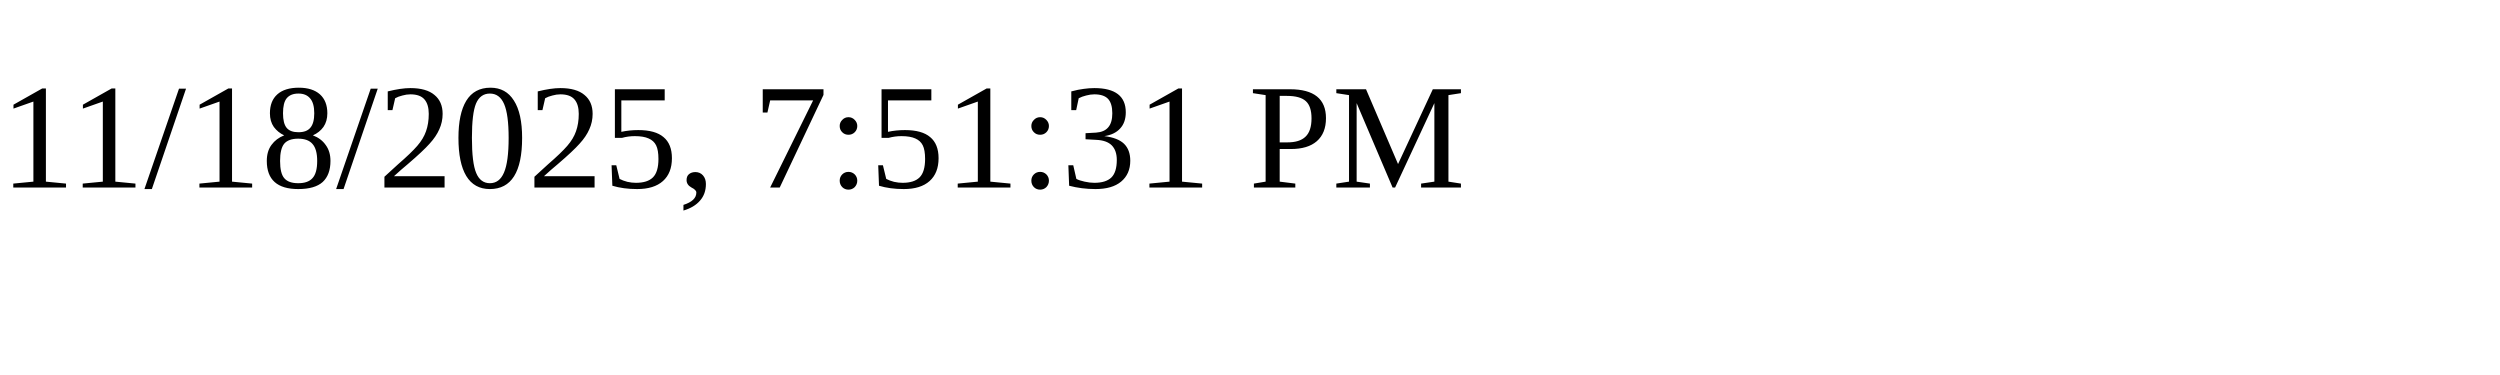
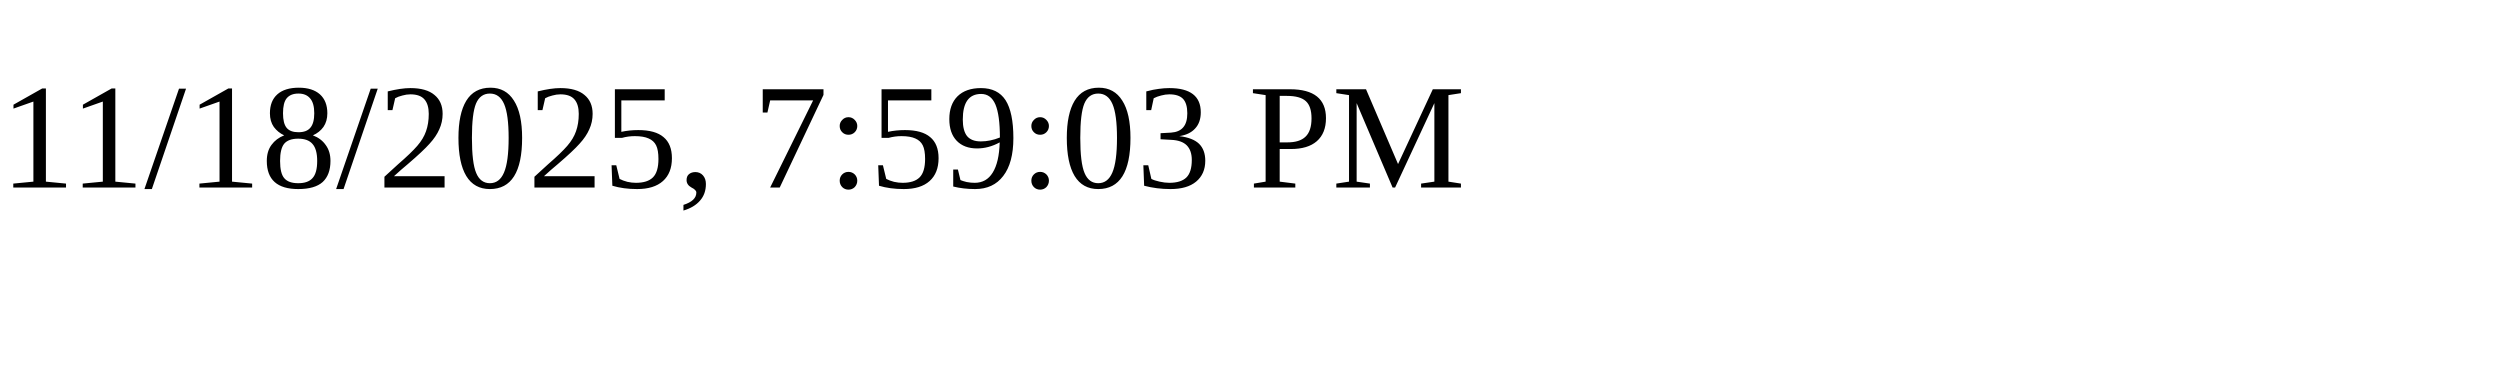
<svg xmlns="http://www.w3.org/2000/svg" height="30" width="200">
-   <text x="0" y="15">11/18/2025, 7:51:31 PM</text>
+   <text x="0" y="15">11/18/2025, 7:59:03 PM</text>
</svg>
